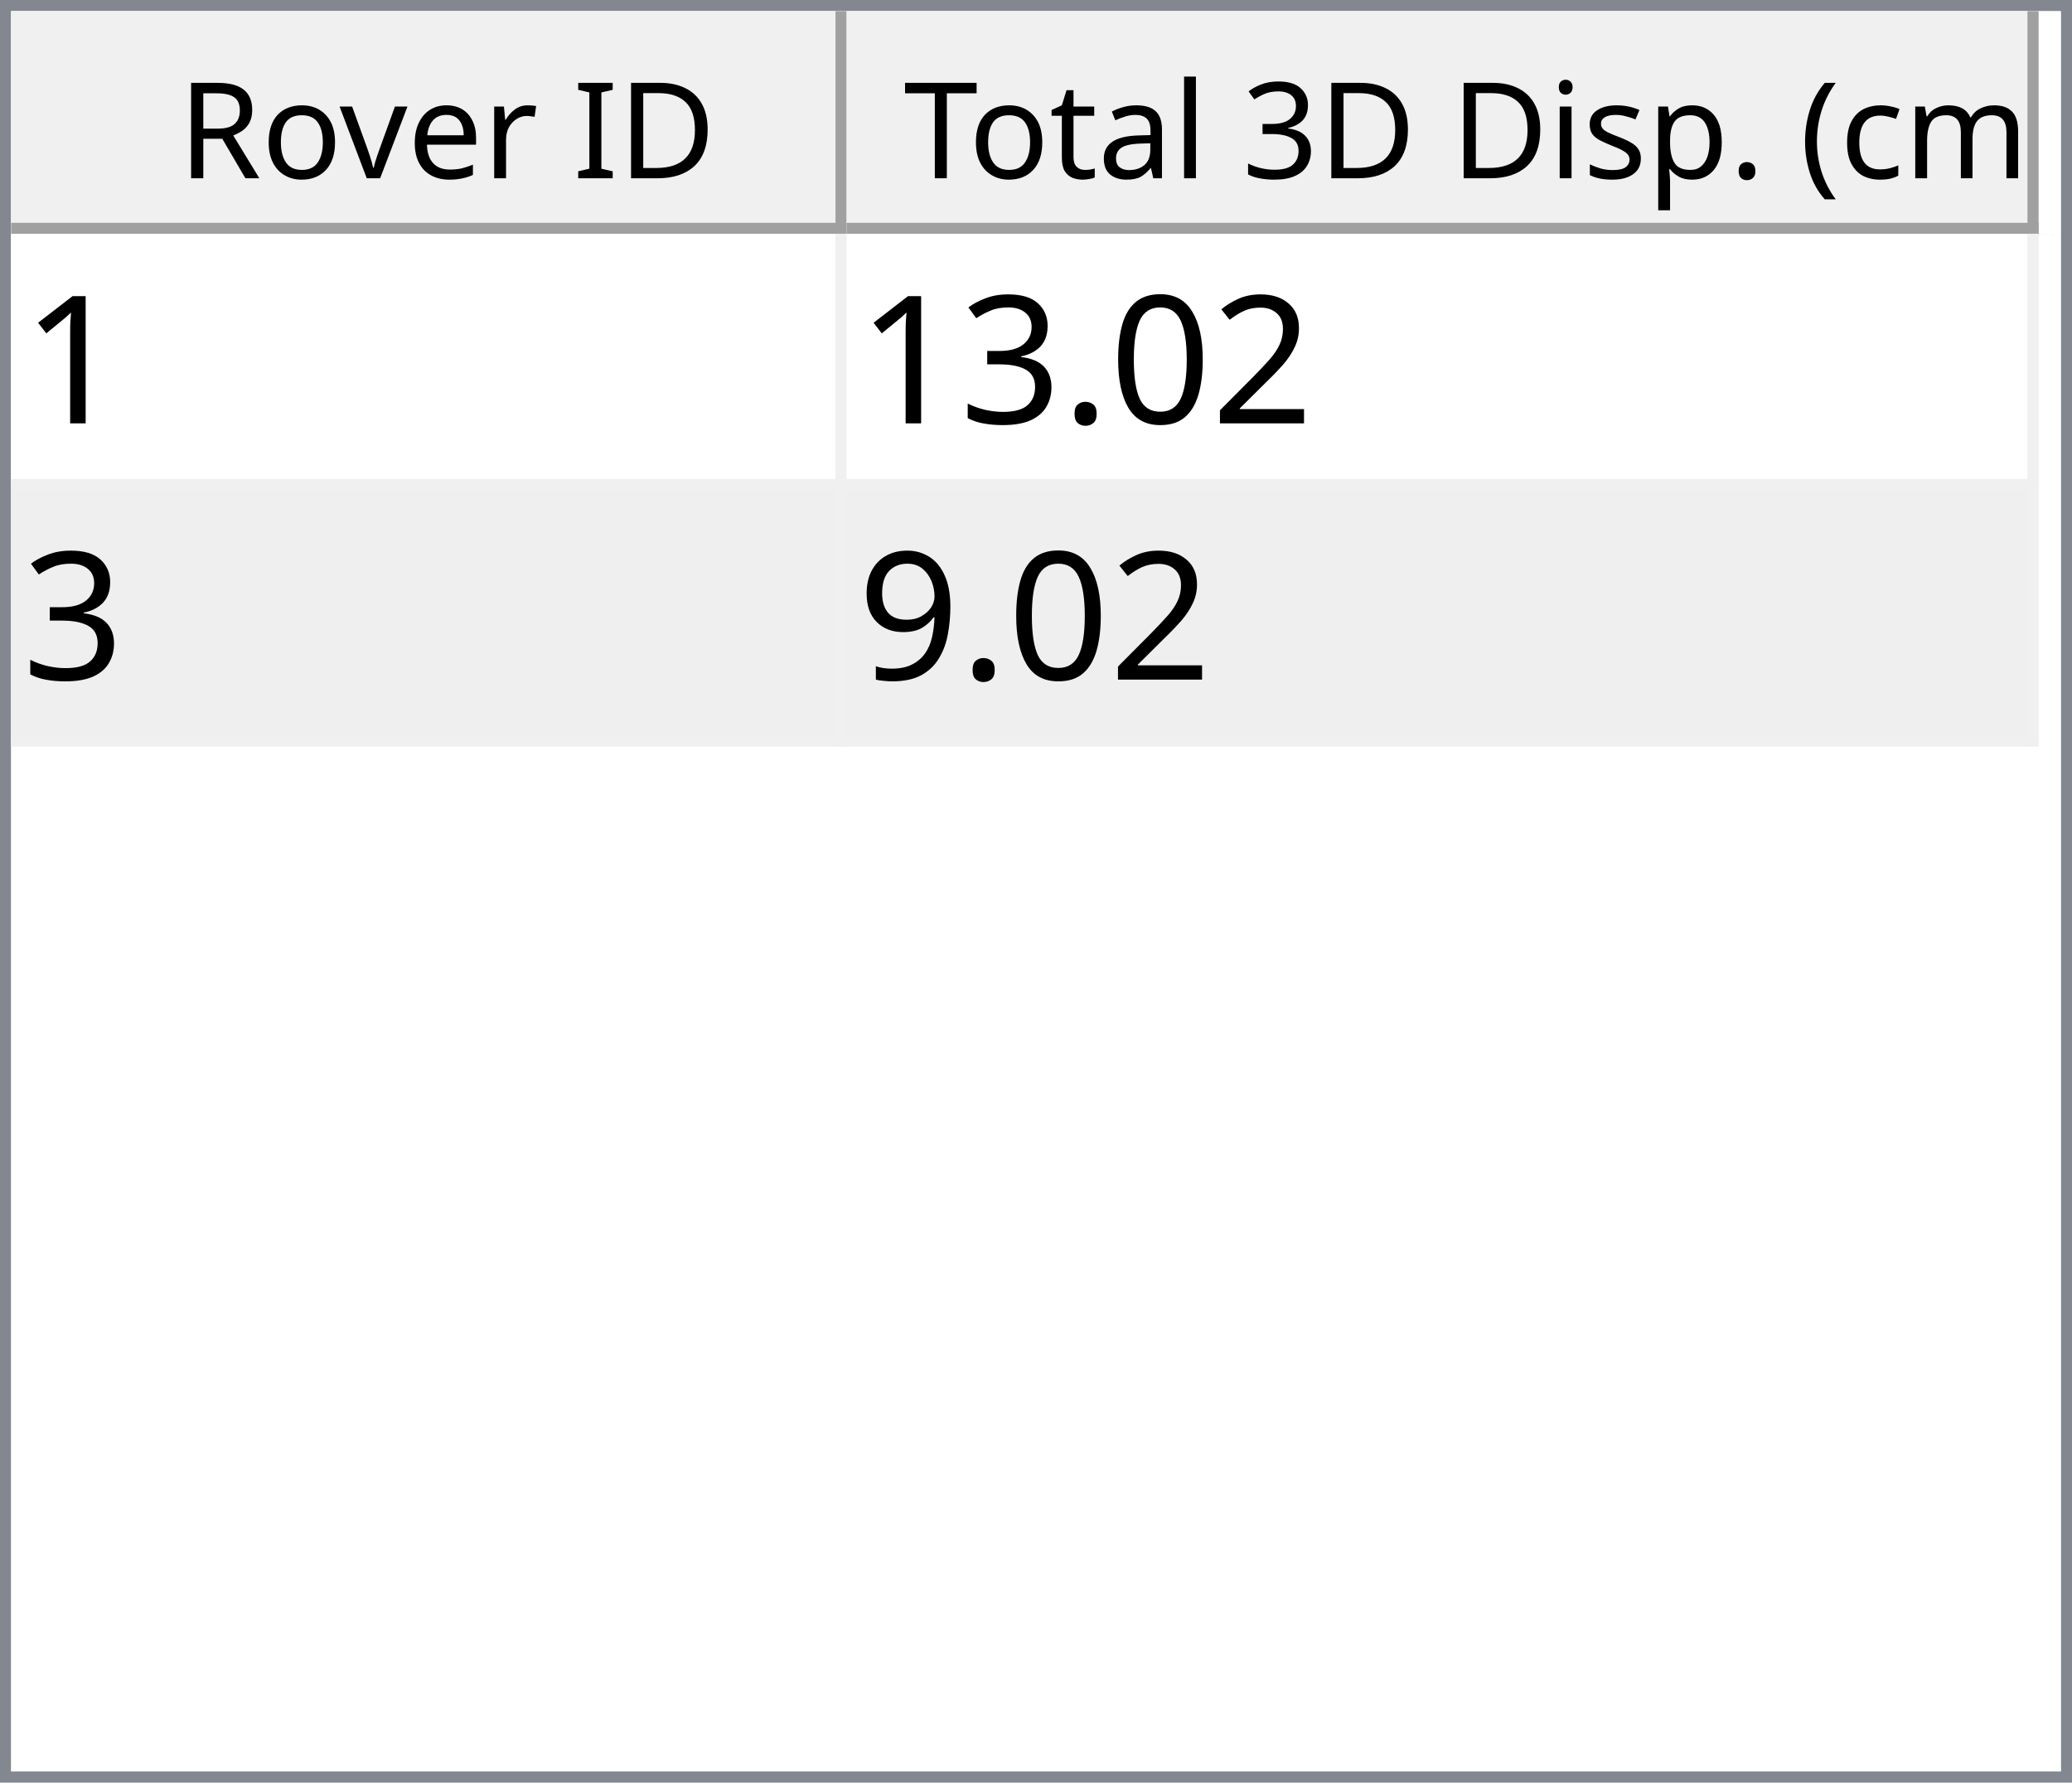
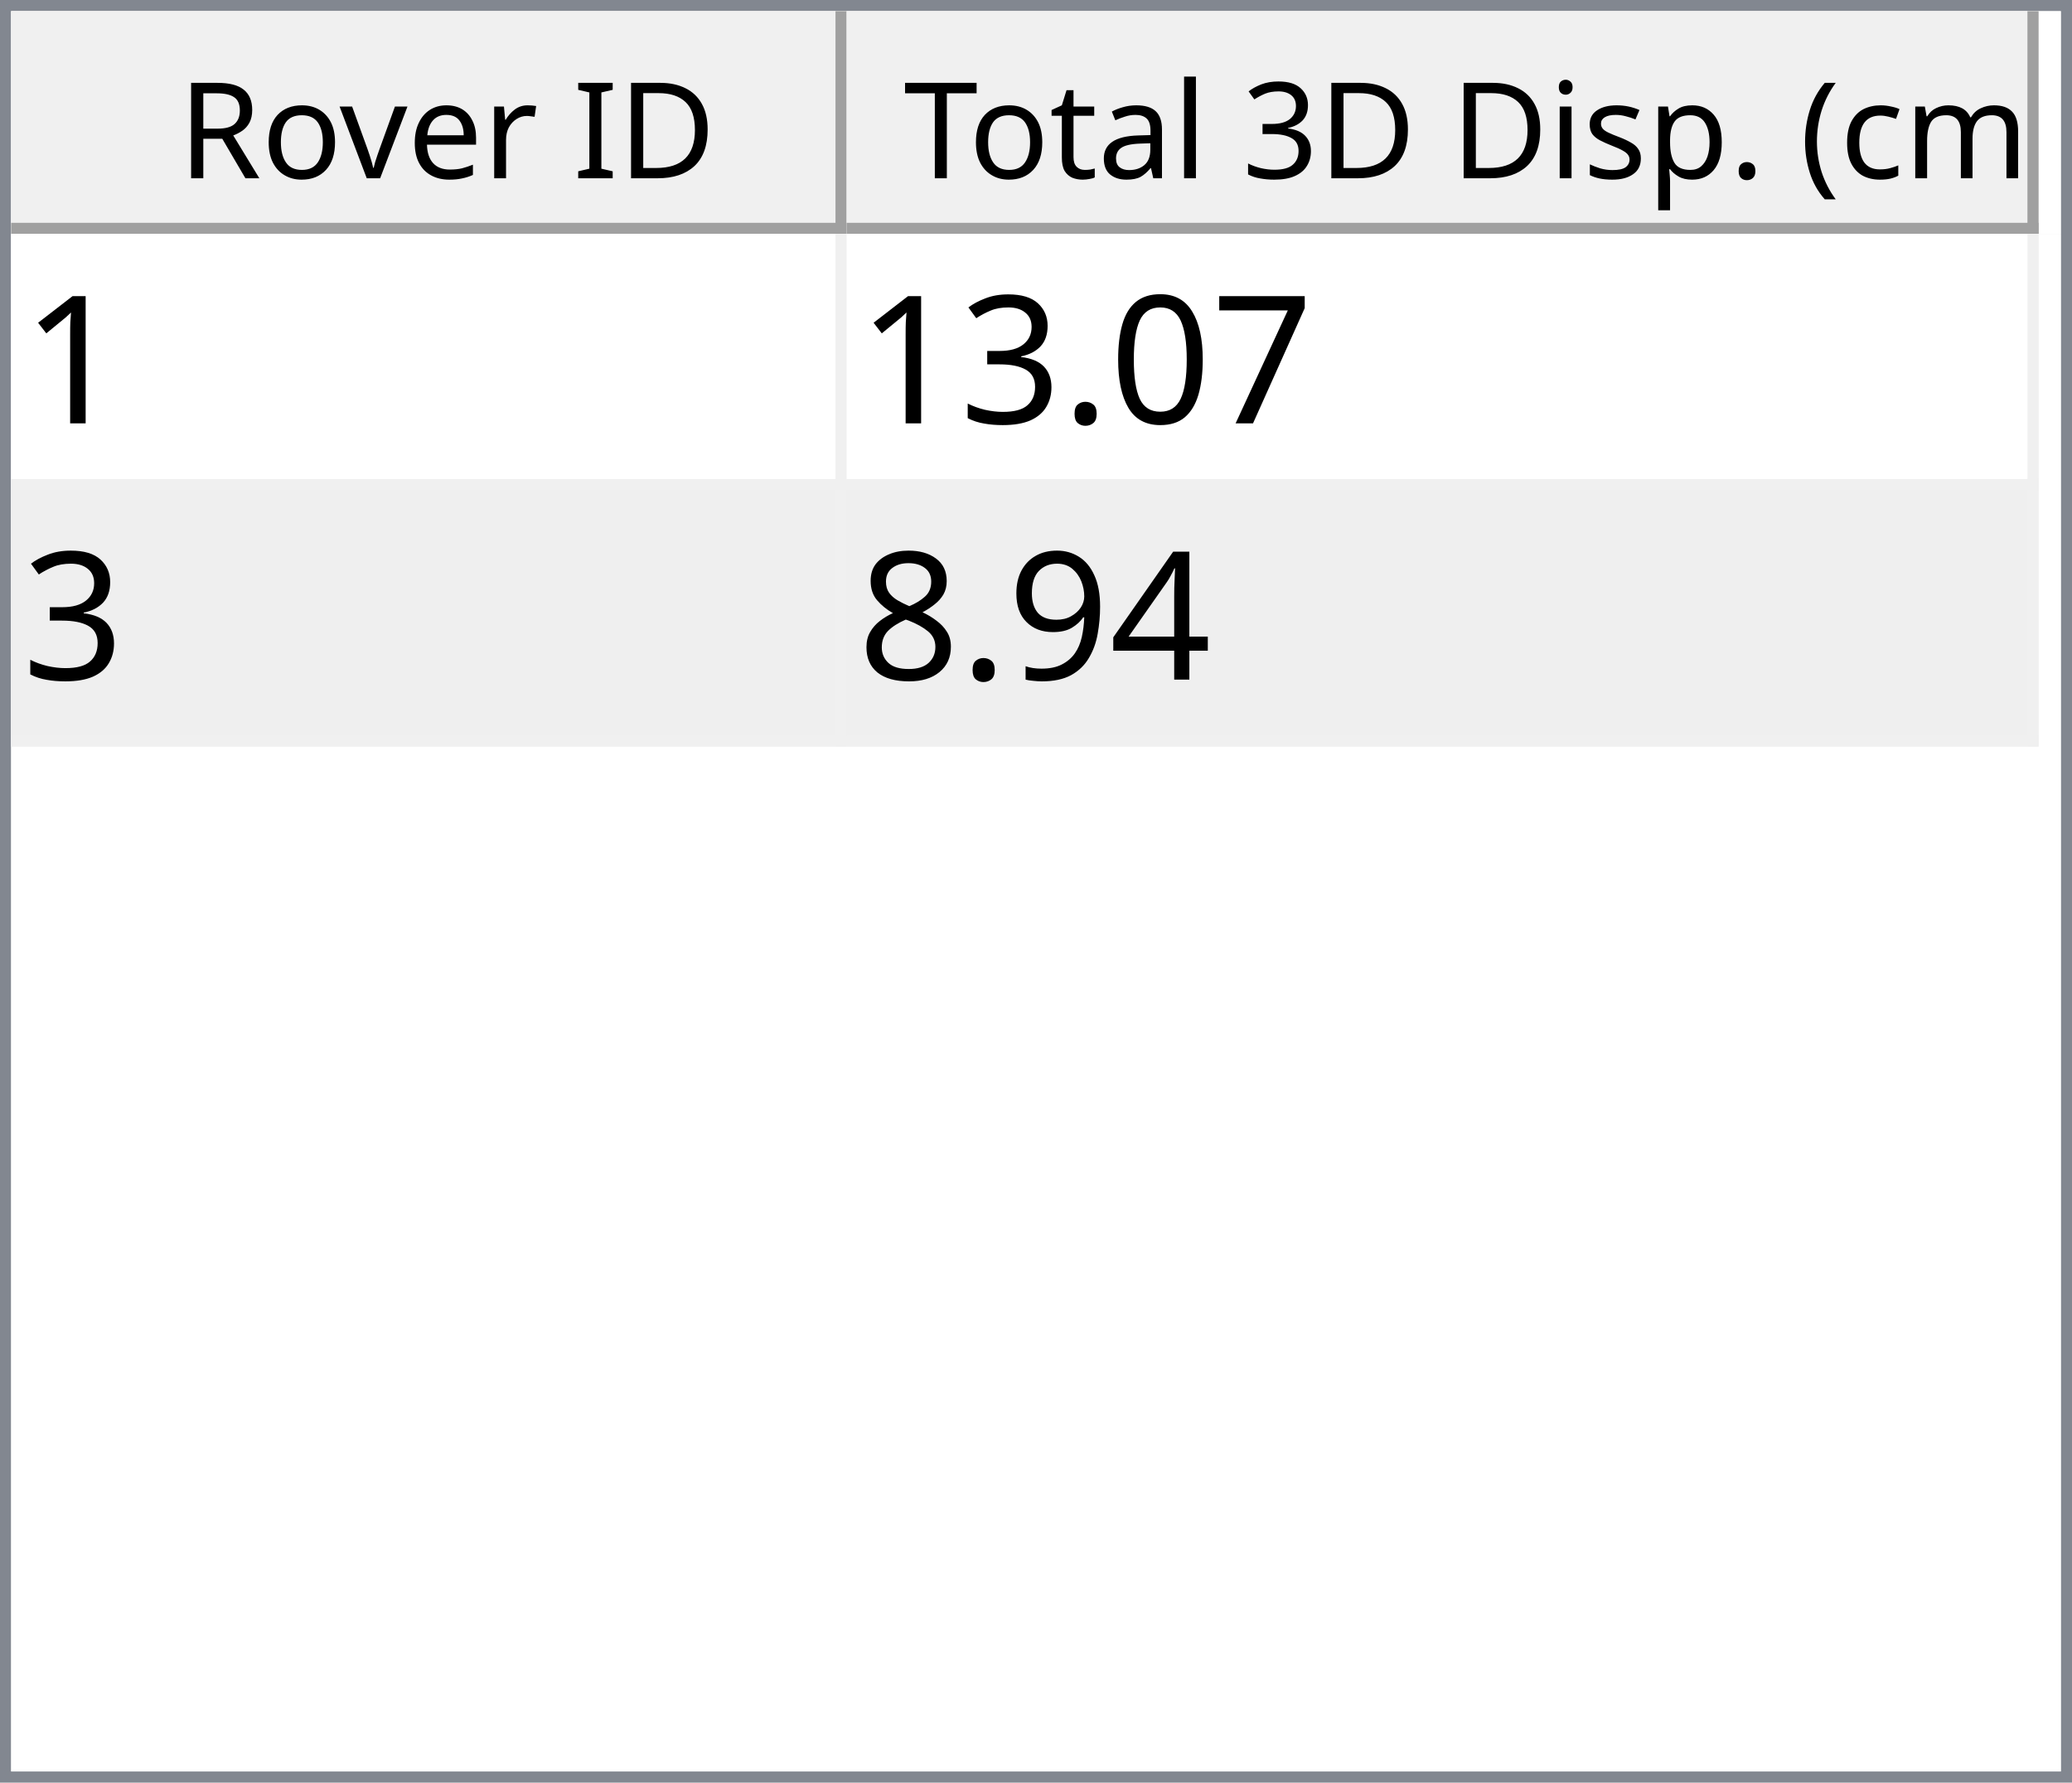
<svg xmlns="http://www.w3.org/2000/svg" style="fill-opacity:1; color-rendering:auto; color-interpolation:auto; text-rendering:auto; stroke:black; stroke-linecap:square; stroke-miterlimit:10; shape-rendering:auto; stroke-opacity:1; fill:black; stroke-dasharray:none; font-weight:normal; stroke-width:1; font-family:'Dialog'; font-style:normal; stroke-linejoin:miter; font-size:12px; stroke-dashoffset:0; image-rendering:auto;" width="186" height="160">
  <defs id="genericDefs" />
  <g>
    <defs id="defs1">
      <clipPath clipPathUnits="userSpaceOnUse" id="clipPath1">
        <path d="M0 0 L186 0 L186 160 L0 160 L0 0 Z" />
      </clipPath>
      <clipPath clipPathUnits="userSpaceOnUse" id="clipPath2">
        <path d="M0 0 L0 160 L186 160 L186 0 Z" />
      </clipPath>
      <clipPath clipPathUnits="userSpaceOnUse" id="clipPath3">
        <path d="M0 0 L0 20 L184 20 L184 0 Z" />
      </clipPath>
      <clipPath clipPathUnits="userSpaceOnUse" id="clipPath4">
        <path d="M0 0 L0 20 L75 20 L75 0 Z" />
      </clipPath>
      <clipPath clipPathUnits="userSpaceOnUse" id="clipPath5">
        <path d="M1 1 L1 19 L74 19 L74 1 Z" />
      </clipPath>
      <clipPath clipPathUnits="userSpaceOnUse" id="clipPath6">
        <path d="M0 0 L0 18 L73 18 L73 0 Z" />
      </clipPath>
      <clipPath clipPathUnits="userSpaceOnUse" id="clipPath7">
        <path d="M-0.5 -0.5 L-0.5 19.5 L74.5 19.5 L74.5 -0.5 Z" />
      </clipPath>
      <clipPath clipPathUnits="userSpaceOnUse" id="clipPath8">
        <path d="M0 0 L0 20 L107 20 L107 0 Z" />
      </clipPath>
      <clipPath clipPathUnits="userSpaceOnUse" id="clipPath9">
        <path d="M1 1 L1 19 L106 19 L106 1 Z" />
      </clipPath>
      <clipPath clipPathUnits="userSpaceOnUse" id="clipPath10">
        <path d="M0 0 L0 18 L105 18 L105 0 Z" />
      </clipPath>
      <clipPath clipPathUnits="userSpaceOnUse" id="clipPath11">
        <path d="M-0.5 -0.5 L-0.5 19.5 L106.5 19.5 L106.5 -0.5 Z" />
      </clipPath>
      <clipPath clipPathUnits="userSpaceOnUse" id="clipPath12">
        <path d="M0 0 L0 138 L184 138 L184 0 Z" />
      </clipPath>
      <clipPath clipPathUnits="userSpaceOnUse" id="clipPath13">
        <path d="M0 0 L0 46 L182 46 L182 0 Z" />
      </clipPath>
      <clipPath clipPathUnits="userSpaceOnUse" id="clipPath14">
        <path d="M-0.5 -0.5 L-0.5 45.5 L181.5 45.5 L181.5 -0.5 Z" />
      </clipPath>
      <clipPath clipPathUnits="userSpaceOnUse" id="clipPath15">
        <path d="M0 0 L0 22 L74 22 L74 0 Z" />
      </clipPath>
      <clipPath clipPathUnits="userSpaceOnUse" id="clipPath16">
        <path d="M0 0 L0 22 L106 22 L106 0 Z" />
      </clipPath>
      <font horiz-adv-x="64.551" id="font1">
        <font-face ascent="107.91" descent="25.098" units-per-em="100" style="font-style:normal; font-family:Segoe UI; font-weight:normal;" />
        <missing-glyph horiz-adv-x="64.551" d="M8.109 0 L8.109 68.266 L56.453 68.266 L56.453 0 L8.109 0 ZM15.328 7.234 L49.219 7.234 L49.219 61.031 L15.328 61.031 L15.328 7.234 Z" />
        <glyph unicode="D" horiz-adv-x="70.117" d="M9.188 0 L9.188 70.016 L28.516 70.016 Q65.531 70.016 65.531 35.891 Q65.531 19.672 55.25 9.836 Q44.969 0 27.734 0 L9.188 0 ZM17.391 62.594 L17.391 7.422 L27.828 7.422 Q41.609 7.422 49.273 14.797 Q56.938 22.172 56.938 35.688 Q56.938 62.594 28.328 62.594 L17.391 62.594 Z" />
        <glyph unicode="I" horiz-adv-x="26.611" d="M17.391 0 L9.188 0 L9.188 70.016 L17.391 70.016 L17.391 0 Z" />
        <glyph unicode=" " horiz-adv-x="27.393" d="" />
        <glyph unicode="r" horiz-adv-x="34.766" d="M34.188 41.891 Q32.078 43.5 28.125 43.5 Q23 43.5 19.555 38.672 Q16.109 33.844 16.109 25.484 L16.109 0 L8.109 0 L8.109 50 L16.109 50 L16.109 39.703 L16.312 39.703 Q18.016 44.969 21.531 47.922 Q25.047 50.875 29.391 50.875 Q32.516 50.875 34.188 50.203 L34.188 41.891 Z" />
        <glyph unicode="e" horiz-adv-x="52.295" d="M48.297 23 L12.984 23 Q13.188 14.656 17.484 10.109 Q21.781 5.562 29.297 5.562 Q37.75 5.562 44.828 11.141 L44.828 3.609 Q38.234 -1.172 27.391 -1.172 Q16.797 -1.172 10.742 5.641 Q4.688 12.453 4.688 24.812 Q4.688 36.469 11.305 43.82 Q17.922 51.172 27.734 51.172 Q37.547 51.172 42.922 44.828 Q48.297 38.484 48.297 27.203 L48.297 23 ZM40.094 29.781 Q40.047 36.719 36.75 40.578 Q33.453 44.438 27.594 44.438 Q21.922 44.438 17.969 40.383 Q14.016 36.328 13.094 29.781 L40.094 29.781 Z" />
        <glyph unicode="v" horiz-adv-x="47.9" d="M47.406 50 L27.484 0 L19.625 0 L0.688 50 L9.469 50 L22.172 13.672 Q23.578 9.672 23.922 6.688 L24.125 6.688 Q24.609 10.453 25.688 13.484 L38.969 50 L47.406 50 Z" />
        <glyph unicode="o" horiz-adv-x="58.594" d="M29 -1.172 Q17.922 -1.172 11.305 5.836 Q4.688 12.844 4.688 24.422 Q4.688 37.016 11.57 44.094 Q18.453 51.172 30.172 51.172 Q41.359 51.172 47.633 44.289 Q53.906 37.406 53.906 25.203 Q53.906 13.234 47.141 6.031 Q40.375 -1.172 29 -1.172 ZM29.594 44.438 Q21.875 44.438 17.383 39.188 Q12.891 33.938 12.891 24.703 Q12.891 15.828 17.43 10.695 Q21.969 5.562 29.594 5.562 Q37.359 5.562 41.531 10.594 Q45.703 15.625 45.703 24.906 Q45.703 34.281 41.531 39.359 Q37.359 44.438 29.594 44.438 Z" />
        <glyph unicode="R" horiz-adv-x="59.814" d="M59.375 0 L49.609 0 L37.891 19.625 Q36.281 22.359 34.766 24.289 Q33.25 26.219 31.664 27.438 Q30.078 28.656 28.25 29.219 Q26.422 29.781 24.125 29.781 L17.391 29.781 L17.391 0 L9.188 0 L9.188 70.016 L30.078 70.016 Q34.672 70.016 38.555 68.867 Q42.438 67.719 45.289 65.375 Q48.141 63.031 49.758 59.547 Q51.375 56.062 51.375 51.375 Q51.375 47.703 50.273 44.656 Q49.172 41.609 47.148 39.211 Q45.125 36.812 42.266 35.133 Q39.406 33.453 35.844 32.516 L35.844 32.328 Q37.594 31.547 38.891 30.547 Q40.188 29.547 41.359 28.18 Q42.531 26.812 43.68 25.078 Q44.828 23.344 46.234 21.047 L59.375 0 ZM17.391 62.594 L17.391 37.203 L28.516 37.203 Q31.594 37.203 34.203 38.133 Q36.812 39.062 38.719 40.797 Q40.625 42.531 41.703 45.047 Q42.781 47.562 42.781 50.688 Q42.781 56.297 39.141 59.445 Q35.5 62.594 28.609 62.594 L17.391 62.594 Z" />
        <glyph unicode=")" horiz-adv-x="30.176" d="M8.297 -15.922 L1.172 -15.922 Q16.406 2.344 16.406 26.812 Q16.406 51.469 1.078 70.016 L8.297 70.016 Q23.531 52.156 23.531 26.703 Q23.531 1.375 8.297 -15.922 Z" />
        <glyph unicode="m" horiz-adv-x="86.133" d="M79.109 0 L71.094 0 L71.094 28.719 Q71.094 37.016 68.531 40.727 Q65.969 44.438 59.906 44.438 Q54.781 44.438 51.195 39.75 Q47.609 35.062 47.609 28.516 L47.609 0 L39.594 0 L39.594 29.688 Q39.594 44.438 28.219 44.438 Q22.953 44.438 19.531 40.016 Q16.109 35.594 16.109 28.516 L16.109 0 L8.109 0 L8.109 50 L16.109 50 L16.109 42.094 L16.312 42.094 Q21.625 51.172 31.844 51.172 Q36.969 51.172 40.773 48.312 Q44.578 45.453 46 40.828 Q51.562 51.172 62.594 51.172 Q79.109 51.172 79.109 30.812 L79.109 0 Z" />
        <glyph unicode="c" horiz-adv-x="46.191" d="M42.188 2.297 Q36.422 -1.172 28.516 -1.172 Q17.828 -1.172 11.258 5.789 Q4.688 12.75 4.688 23.828 Q4.688 36.188 11.766 43.68 Q18.844 51.172 30.672 51.172 Q37.25 51.172 42.281 48.734 L42.281 40.531 Q36.719 44.438 30.375 44.438 Q22.703 44.438 17.797 38.945 Q12.891 33.453 12.891 24.516 Q12.891 15.719 17.508 10.641 Q22.125 5.562 29.891 5.562 Q36.422 5.562 42.188 9.906 L42.188 2.297 Z" />
        <glyph unicode="(" horiz-adv-x="30.176" d="M29.109 -15.922 L21.969 -15.922 Q6.844 1.375 6.844 26.703 Q6.844 52.156 21.969 70.016 L29.203 70.016 Q13.875 51.469 13.875 26.812 Q13.875 2.344 29.109 -15.922 Z" />
        <glyph unicode="." horiz-adv-x="21.68" d="M10.891 -1.078 Q8.641 -1.078 7.055 0.539 Q5.469 2.156 5.469 4.391 Q5.469 6.641 7.055 8.273 Q8.641 9.906 10.891 9.906 Q13.188 9.906 14.797 8.273 Q16.406 6.641 16.406 4.391 Q16.406 2.156 14.797 0.539 Q13.188 -1.078 10.891 -1.078 Z" />
        <glyph unicode="p" horiz-adv-x="58.789" d="M16.312 7.234 L16.109 7.234 L16.109 -23 L8.109 -23 L8.109 50 L16.109 50 L16.109 41.219 L16.312 41.219 Q22.219 51.172 33.594 51.172 Q43.266 51.172 48.688 44.461 Q54.109 37.75 54.109 26.469 Q54.109 13.922 48 6.375 Q41.891 -1.172 31.297 -1.172 Q21.578 -1.172 16.312 7.234 ZM16.109 27.391 L16.109 20.406 Q16.109 14.203 20.141 9.883 Q24.172 5.562 30.375 5.562 Q37.641 5.562 41.773 11.133 Q45.906 16.703 45.906 26.609 Q45.906 34.969 42.047 39.703 Q38.188 44.438 31.594 44.438 Q24.609 44.438 20.359 39.578 Q16.109 34.719 16.109 27.391 Z" />
        <glyph unicode="s" horiz-adv-x="42.432" d="M5.078 1.812 L5.078 10.406 Q11.625 5.562 19.484 5.562 Q30.031 5.562 30.031 12.594 Q30.031 14.594 29.125 15.992 Q28.219 17.391 26.68 18.461 Q25.141 19.531 23.07 20.383 Q21 21.234 18.609 22.172 Q15.281 23.484 12.766 24.828 Q10.25 26.172 8.57 27.859 Q6.891 29.547 6.031 31.695 Q5.172 33.844 5.172 36.719 Q5.172 40.234 6.789 42.945 Q8.406 45.656 11.086 47.484 Q13.766 49.312 17.211 50.242 Q20.656 51.172 24.312 51.172 Q30.812 51.172 35.938 48.922 L35.938 40.828 Q30.422 44.438 23.25 44.438 Q21 44.438 19.195 43.922 Q17.391 43.406 16.094 42.477 Q14.797 41.547 14.086 40.258 Q13.375 38.969 13.375 37.406 Q13.375 35.453 14.086 34.133 Q14.797 32.812 16.164 31.789 Q17.531 30.766 19.484 29.938 Q21.438 29.109 23.922 28.125 Q27.25 26.859 29.883 25.516 Q32.516 24.172 34.375 22.484 Q36.234 20.797 37.234 18.602 Q38.234 16.406 38.234 13.375 Q38.234 9.672 36.602 6.938 Q34.969 4.203 32.234 2.398 Q29.5 0.594 25.93 -0.289 Q22.359 -1.172 18.453 -1.172 Q10.75 -1.172 5.078 1.812 Z" />
        <glyph unicode="i" horiz-adv-x="24.219" d="M12.203 62.703 Q10.062 62.703 8.547 64.164 Q7.031 65.625 7.031 67.875 Q7.031 70.125 8.547 71.609 Q10.062 73.094 12.203 73.094 Q14.406 73.094 15.945 71.609 Q17.484 70.125 17.484 67.875 Q17.484 65.719 15.945 64.211 Q14.406 62.703 12.203 62.703 ZM16.109 0 L8.109 0 L8.109 50 L16.109 50 L16.109 0 Z" />
        <glyph unicode="3" horiz-adv-x="53.906" d="M46.531 19.828 Q46.531 15.094 44.75 11.211 Q42.969 7.328 39.719 4.57 Q36.469 1.812 31.93 0.297 Q27.391 -1.219 21.922 -1.219 Q11.922 -1.219 6 2.594 L6 11.188 Q13.094 5.609 22.219 5.609 Q25.875 5.609 28.828 6.539 Q31.781 7.469 33.906 9.227 Q36.031 10.984 37.18 13.477 Q38.328 15.969 38.328 19.094 Q38.328 32.812 18.797 32.812 L12.984 32.812 L12.984 39.594 L18.5 39.594 Q35.797 39.594 35.797 52.484 Q35.797 64.406 22.609 64.406 Q15.188 64.406 8.688 59.422 L8.688 67.188 Q15.375 71.188 24.609 71.188 Q29 71.188 32.57 69.969 Q36.141 68.75 38.68 66.555 Q41.219 64.359 42.609 61.281 Q44 58.203 44 54.5 Q44 40.672 30.031 36.719 L30.031 36.531 Q33.594 36.141 36.625 34.797 Q39.656 33.453 41.852 31.305 Q44.047 29.156 45.289 26.25 Q46.531 23.344 46.531 19.828 Z" />
        <glyph unicode="l" horiz-adv-x="24.219" d="M16.109 0 L8.109 0 L8.109 74.031 L16.109 74.031 L16.109 0 Z" />
        <glyph unicode="a" horiz-adv-x="50.879" d="M43.891 0 L35.891 0 L35.891 7.812 L35.688 7.812 Q30.469 -1.172 20.312 -1.172 Q12.844 -1.172 8.617 2.781 Q4.391 6.734 4.391 13.281 Q4.391 27.297 20.906 29.594 L35.891 31.688 Q35.891 44.438 25.594 44.438 Q16.547 44.438 9.281 38.281 L9.281 46.484 Q16.656 51.172 26.266 51.172 Q43.891 51.172 43.891 32.516 L43.891 0 ZM35.891 25.297 L23.828 23.641 Q18.266 22.859 15.43 20.875 Q12.594 18.891 12.594 13.875 Q12.594 10.203 15.211 7.883 Q17.828 5.562 22.172 5.562 Q28.125 5.562 32.008 9.742 Q35.891 13.922 35.891 20.312 L35.891 25.297 Z" />
        <glyph unicode="t" horiz-adv-x="33.887" d="M31.297 0.484 Q28.469 -1.078 23.828 -1.078 Q10.688 -1.078 10.688 13.578 L10.688 43.172 L2.094 43.172 L2.094 50 L10.688 50 L10.688 62.203 L18.703 64.797 L18.703 50 L31.297 50 L31.297 43.172 L18.703 43.172 L18.703 14.984 Q18.703 9.969 20.414 7.82 Q22.125 5.672 26.078 5.672 Q29.109 5.672 31.297 7.328 L31.297 0.484 Z" />
        <glyph unicode="T" horiz-adv-x="52.393" d="M50.594 62.594 L30.375 62.594 L30.375 0 L22.172 0 L22.172 62.594 L2 62.594 L2 70.016 L50.594 70.016 L50.594 62.594 Z" />
      </font>
      <font horiz-adv-x="75.0" id="font2">
        <font-face ascent="100.537" descent="21.973" units-per-em="100" style="font-style:normal; font-family:sans-serif; font-weight:normal;" />
        <missing-glyph horiz-adv-x="75.0" d="M12.5 0 L12.5 62.5 L62.5 62.5 L62.5 0 L12.5 0 ZM14.062 1.562 L60.938 1.562 L60.938 60.938 L14.062 60.938 L14.062 1.562 Z" />
        <glyph unicode="1" horiz-adv-x="55.615" d="M37.25 0 L28.469 0 L28.469 56 Q25.297 52.984 20.141 49.953 Q14.984 46.922 10.891 45.406 L10.891 53.906 Q18.266 57.375 23.781 62.305 Q29.297 67.234 31.594 71.875 L37.25 71.875 L37.25 0 Z" />
-         <glyph unicode="2" horiz-adv-x="55.615" d="M50.344 8.453 L50.344 0 L3.031 0 Q2.938 3.172 4.047 6.109 Q5.859 10.938 9.836 15.625 Q13.812 20.312 21.344 26.469 Q33.016 36.031 37.117 41.625 Q41.219 47.219 41.219 52.203 Q41.219 57.422 37.477 61.008 Q33.734 64.594 27.734 64.594 Q21.391 64.594 17.578 60.789 Q13.766 56.984 13.719 50.25 L4.688 51.172 Q5.609 61.281 11.664 66.578 Q17.719 71.875 27.938 71.875 Q38.234 71.875 44.242 66.164 Q50.25 60.453 50.25 52 Q50.25 47.703 48.492 43.555 Q46.734 39.406 42.656 34.812 Q38.578 30.219 29.109 22.219 Q21.188 15.578 18.945 13.211 Q16.703 10.844 15.234 8.453 L50.344 8.453 Z" />
+         <glyph unicode="7" horiz-adv-x="55.615" d="M4.734 62.203 L4.734 70.656 L51.078 70.656 L51.078 63.812 Q44.234 56.547 37.523 44.484 Q30.812 32.422 27.156 19.672 Q24.516 10.688 23.781 0 L14.75 0 Q14.891 8.453 18.062 20.414 Q21.234 32.375 27.172 43.484 Q33.109 54.594 39.797 62.203 L4.734 62.203 Z" />
        <glyph unicode="0" horiz-adv-x="55.615" d="M4.156 35.297 Q4.156 48 6.766 55.742 Q9.375 63.484 14.523 67.68 Q19.672 71.875 27.484 71.875 Q33.25 71.875 37.594 69.555 Q41.938 67.234 44.773 62.867 Q47.609 58.5 49.219 52.227 Q50.828 45.953 50.828 35.297 Q50.828 22.703 48.242 14.969 Q45.656 7.234 40.508 3.008 Q35.359 -1.219 27.484 -1.219 Q17.141 -1.219 11.234 6.203 Q4.156 15.141 4.156 35.297 ZM13.188 35.297 Q13.188 17.672 17.312 11.836 Q21.438 6 27.484 6 Q33.547 6 37.672 11.859 Q41.797 17.719 41.797 35.297 Q41.797 52.984 37.672 58.789 Q33.547 64.594 27.391 64.594 Q21.344 64.594 17.719 59.469 Q13.188 52.938 13.188 35.297 Z" />
        <glyph unicode="." horiz-adv-x="27.783" d="M9.078 0 L9.078 10.016 L19.094 10.016 L19.094 0 L9.078 0 Z" />
        <glyph unicode="3" horiz-adv-x="55.615" d="M4.203 18.891 L12.984 20.062 Q14.5 12.594 18.141 9.297 Q21.781 6 27 6 Q33.203 6 37.477 10.297 Q41.75 14.594 41.75 20.953 Q41.75 27 37.797 30.93 Q33.844 34.859 27.734 34.859 Q25.25 34.859 21.531 33.891 L22.516 41.609 Q23.391 41.5 23.922 41.5 Q29.547 41.5 34.039 44.43 Q38.531 47.359 38.531 53.469 Q38.531 58.297 35.258 61.477 Q31.984 64.656 26.812 64.656 Q21.688 64.656 18.266 61.43 Q14.844 58.203 13.875 51.766 L5.078 53.328 Q6.688 62.156 12.398 67.016 Q18.109 71.875 26.609 71.875 Q32.469 71.875 37.398 69.359 Q42.328 66.844 44.945 62.5 Q47.562 58.156 47.562 53.266 Q47.562 48.641 45.07 44.828 Q42.578 41.016 37.703 38.766 Q44.047 37.312 47.562 32.695 Q51.078 28.078 51.078 21.141 Q51.078 11.766 44.242 5.25 Q37.406 -1.266 26.953 -1.266 Q17.531 -1.266 11.305 4.352 Q5.078 9.969 4.203 18.891 Z" />
+         <glyph unicode="4" horiz-adv-x="55.615" d="M32.328 0 L32.328 17.141 L1.266 17.141 L1.266 25.203 L33.938 71.578 L41.109 71.578 L41.109 25.203 L50.781 25.203 L50.781 17.141 L41.109 17.141 L41.109 0 L32.328 0 ZM32.328 25.203 L32.328 57.469 L9.906 25.203 L32.328 25.203 Z" />
        <glyph unicode="9" horiz-adv-x="55.615" d="M5.469 16.547 L13.922 17.328 Q14.984 11.375 18.016 8.688 Q21.047 6 25.781 6 Q29.828 6 32.883 7.859 Q35.938 9.719 37.891 12.82 Q39.844 15.922 41.164 21.195 Q42.484 26.469 42.484 31.938 Q42.484 32.516 42.438 33.688 Q39.797 29.5 35.234 26.883 Q30.672 24.266 25.344 24.266 Q16.453 24.266 10.305 30.711 Q4.156 37.156 4.156 47.703 Q4.156 58.594 10.578 65.234 Q17 71.875 26.656 71.875 Q33.641 71.875 39.43 68.117 Q45.219 64.359 48.219 57.398 Q51.219 50.438 51.219 37.25 Q51.219 23.531 48.242 15.406 Q45.266 7.281 39.383 3.031 Q33.5 -1.219 25.594 -1.219 Q17.188 -1.219 11.867 3.445 Q6.547 8.109 5.469 16.547 ZM41.453 48.141 Q41.453 55.719 37.43 60.156 Q33.406 64.594 27.734 64.594 Q21.875 64.594 17.531 59.812 Q13.188 55.031 13.188 47.406 Q13.188 40.578 17.312 36.305 Q21.438 32.031 27.484 32.031 Q33.594 32.031 37.523 36.305 Q41.453 40.578 41.453 48.141 Z" />
+         <glyph unicode="8" horiz-adv-x="55.615" d="M17.672 38.812 Q12.203 40.828 9.57 44.539 Q6.938 48.25 6.938 53.422 Q6.938 61.234 12.555 66.555 Q18.172 71.875 27.484 71.875 Q36.859 71.875 42.578 66.43 Q48.297 60.984 48.297 53.172 Q48.297 48.188 45.68 44.508 Q43.062 40.828 37.75 38.812 Q44.344 36.672 47.781 31.883 Q51.219 27.094 51.219 20.453 Q51.219 11.281 44.727 5.031 Q38.234 -1.219 27.641 -1.219 Q17.047 -1.219 10.547 5.055 Q4.047 11.328 4.047 20.703 Q4.047 27.688 7.594 32.398 Q11.141 37.109 17.672 38.812 ZM15.922 53.719 Q15.922 48.641 19.195 45.414 Q22.469 42.188 27.688 42.188 Q32.766 42.188 36.016 45.383 Q39.266 48.578 39.266 53.219 Q39.266 58.062 35.914 61.359 Q32.562 64.656 27.594 64.656 Q22.562 64.656 19.242 61.43 Q15.922 58.203 15.922 53.719 ZM13.094 20.656 Q13.094 16.891 14.875 13.375 Q16.656 9.859 20.172 7.93 Q23.688 6 27.734 6 Q34.031 6 38.133 10.055 Q42.234 14.109 42.234 20.359 Q42.234 26.703 38.016 30.859 Q33.797 35.016 27.438 35.016 Q21.234 35.016 17.164 30.914 Q13.094 26.812 13.094 20.656 Z" />
      </font>
    </defs>
    <g style="fill:white; stroke:white;">
      <rect x="0" y="0" width="186" style="clip-path:url(#clipPath1); stroke:none;" height="160" />
    </g>
    <g style="fill:white; text-rendering:optimizeSpeed; color-rendering:optimizeSpeed; image-rendering:optimizeSpeed; shape-rendering:crispEdges; stroke:white; color-interpolation:sRGB;">
      <rect x="0" width="186" height="160" y="0" style="stroke:none;" />
      <path style="stroke:none;" d="M0 160 L186 160 L186 0 L0 0 Z" />
    </g>
    <g style="fill:rgb(240,240,240); font-family:'Segoe UI'; stroke:rgb(240,240,240);">
      <rect x="0" y="0" width="186" style="clip-path:url(#clipPath2); stroke:none;" height="160" />
    </g>
    <g style="fill:rgb(130,135,144); font-family:'Segoe UI'; stroke:rgb(130,135,144);">
      <path d="M0 0 L186 0 L186 160 L0 160 L0 0 ZM1 1 L185 1 L185 159 L1 159 L1 1 Z" style="fill-rule:evenodd; clip-path:url(#clipPath2); stroke:none;" />
    </g>
    <g style="fill:white; font-family:'Segoe UI'; stroke:white;" transform="translate(1,1)">
      <rect x="0" y="0" width="184" style="clip-path:url(#clipPath3); stroke:none;" height="20" />
    </g>
    <g style="fill:rgb(240,240,240); font-family:'Segoe UI'; stroke:rgb(240,240,240);" transform="translate(1,1)">
      <rect x="0" y="0" width="75" style="clip-path:url(#clipPath4); stroke:none;" height="20" />
    </g>
    <g style="font-family:'Segoe UI';" transform="translate(2,2)">
      <text x="14" xml:space="preserve" y="14" style="clip-path:url(#clipPath6); stroke:none;">Rover ID</text>
    </g>
    <g style="fill:rgb(160,160,160); font-family:'Segoe UI'; stroke:rgb(160,160,160); stroke-linejoin:bevel;" transform="translate(1.5,1.5)">
      <line x1="74" x2="74" y1="0" style="fill:none; clip-path:url(#clipPath7);" y2="19" />
    </g>
    <g style="fill:rgb(160,160,160); font-family:'Segoe UI'; stroke:rgb(160,160,160); stroke-linejoin:bevel;" transform="matrix(1,0,0,1,1,1) translate(0.5,0.5)">
      <line x1="0" x2="74" y1="19" style="fill:none; clip-path:url(#clipPath7);" y2="19" />
    </g>
    <g style="fill:rgb(240,240,240); font-family:'Segoe UI'; stroke:rgb(240,240,240);" transform="translate(76,1)">
      <rect x="0" y="0" width="107" style="clip-path:url(#clipPath8); stroke:none;" height="20" />
    </g>
    <g style="font-family:'Segoe UI';" transform="translate(77,2)">
      <text x="1" xml:space="preserve" y="14" style="clip-path:url(#clipPath10); stroke:none;"> Total 3D Disp. (cm)</text>
    </g>
    <g style="fill:rgb(160,160,160); font-family:'Segoe UI'; stroke:rgb(160,160,160); stroke-linejoin:bevel;" transform="translate(76.5,1.5)">
      <line x1="106" x2="106" y1="0" style="fill:none; clip-path:url(#clipPath11);" y2="19" />
    </g>
    <g style="fill:rgb(160,160,160); font-family:'Segoe UI'; stroke:rgb(160,160,160); stroke-linejoin:bevel;" transform="matrix(1,0,0,1,76,1) translate(0.5,0.5)">
      <line x1="0" x2="106" y1="19" style="fill:none; clip-path:url(#clipPath11);" y2="19" />
    </g>
    <g style="fill:white; font-family:'Segoe UI'; stroke:white;" transform="translate(1,21)">
      <rect x="0" y="0" width="184" style="clip-path:url(#clipPath12); stroke:none;" height="138" />
    </g>
    <g style="fill:rgb(240,240,240); font-size:16px; font-family:sans-serif; stroke:rgb(240,240,240);" transform="translate(1,21)">
      <rect x="0" y="0" width="182" style="clip-path:url(#clipPath13); stroke:none;" height="46" />
      <line transform="translate(0.5,0.5)" x1="0" x2="181" y1="22" style="clip-path:url(#clipPath14); fill:none; stroke-linejoin:bevel;" y2="22" />
    </g>
    <g transform="matrix(1,0,0,1,1,21) translate(0.5,0.5)" style="fill:rgb(240,240,240); font-size:16px; font-family:sans-serif; stroke:rgb(240,240,240); stroke-linejoin:bevel;">
      <line x1="0" x2="181" y1="45" style="fill:none; clip-path:url(#clipPath14);" y2="45" />
    </g>
    <g transform="matrix(1,0,0,1,1,21) translate(0.5,0.5)" style="fill:rgb(240,240,240); font-size:16px; font-family:sans-serif; stroke:rgb(240,240,240); stroke-linejoin:bevel;">
      <line x1="74" x2="74" y1="0" style="fill:none; clip-path:url(#clipPath14);" y2="45" />
    </g>
    <g transform="matrix(1,0,0,1,1,21) translate(0.5,0.5)" style="fill:rgb(240,240,240); font-size:16px; font-family:sans-serif; stroke:rgb(240,240,240); stroke-linejoin:bevel;">
      <line x1="181" x2="181" y1="0" style="fill:none; clip-path:url(#clipPath14);" y2="45" />
    </g>
    <g style="fill:white; font-size:16px; font-family:sans-serif; stroke:white;" transform="matrix(1,0,0,1,1,21)">
      <rect x="0" y="0" width="74" style="clip-path:url(#clipPath15); stroke:none;" height="22" />
      <text x="1" y="17" style="fill:black; clip-path:url(#clipPath15); stroke:none;" xml:space="preserve">1</text>
    </g>
    <g style="fill:white; font-size:16px; font-family:sans-serif; stroke:white;" transform="matrix(1,0,0,1,1,21) translate(75,0)">
      <rect x="0" y="0" width="106" style="clip-path:url(#clipPath16); stroke:none;" height="22" />
-       <text x="1" y="17" style="fill:black; clip-path:url(#clipPath16); stroke:none;" xml:space="preserve">13.02</text>
+       <text x="1" y="17" style="fill:black; clip-path:url(#clipPath16); stroke:none;" xml:space="preserve">13.07</text>
    </g>
    <g style="fill:rgb(239,239,239); font-size:16px; font-family:sans-serif; stroke:rgb(239,239,239);" transform="matrix(1,0,0,1,1,21) translate(0,23)">
      <rect x="0" y="0" width="74" style="clip-path:url(#clipPath15); stroke:none;" height="22" />
      <text x="1" y="17" style="fill:black; clip-path:url(#clipPath15); stroke:none;" xml:space="preserve">3</text>
    </g>
    <g style="fill:rgb(239,239,239); font-size:16px; font-family:sans-serif; stroke:rgb(239,239,239);" transform="matrix(1,0,0,1,1,21) translate(75,23)">
      <rect x="0" y="0" width="106" style="clip-path:url(#clipPath16); stroke:none;" height="22" />
-       <text x="1" y="17" style="fill:black; clip-path:url(#clipPath16); stroke:none;" xml:space="preserve">9.02</text>
+       <text x="1" y="17" style="fill:black; clip-path:url(#clipPath16); stroke:none;" xml:space="preserve">8.94</text>
    </g>
  </g>
</svg>
